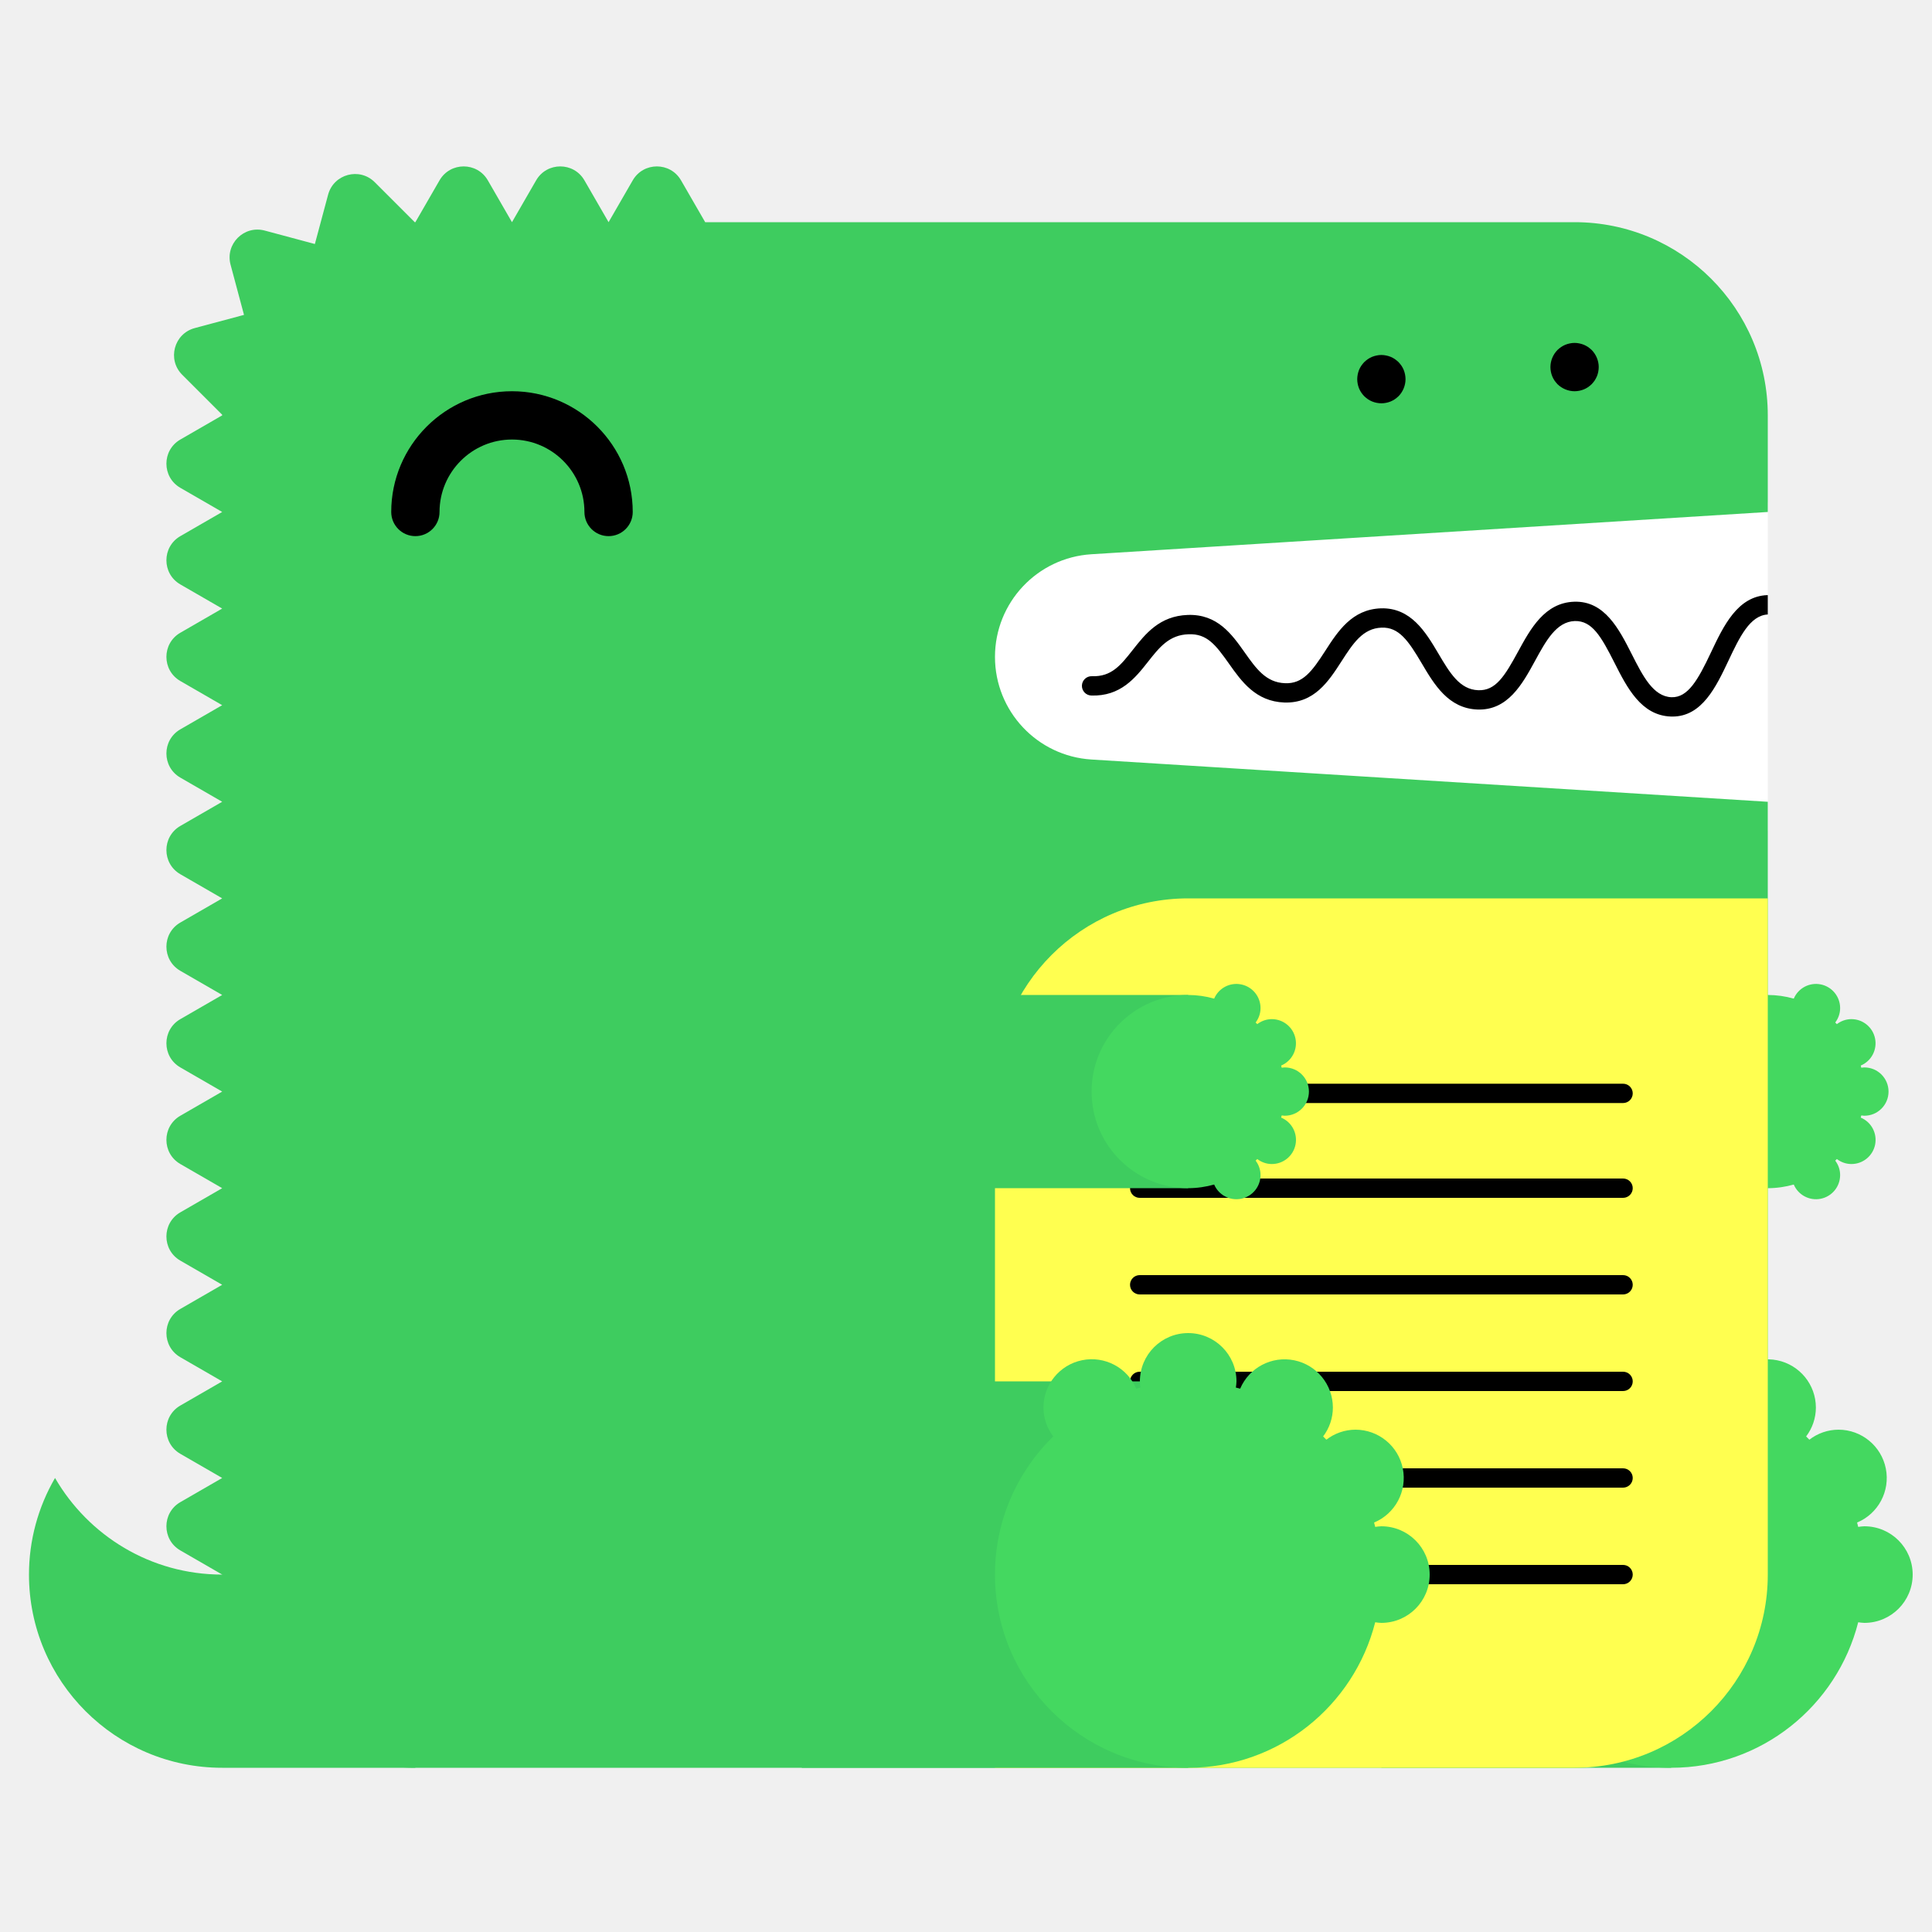
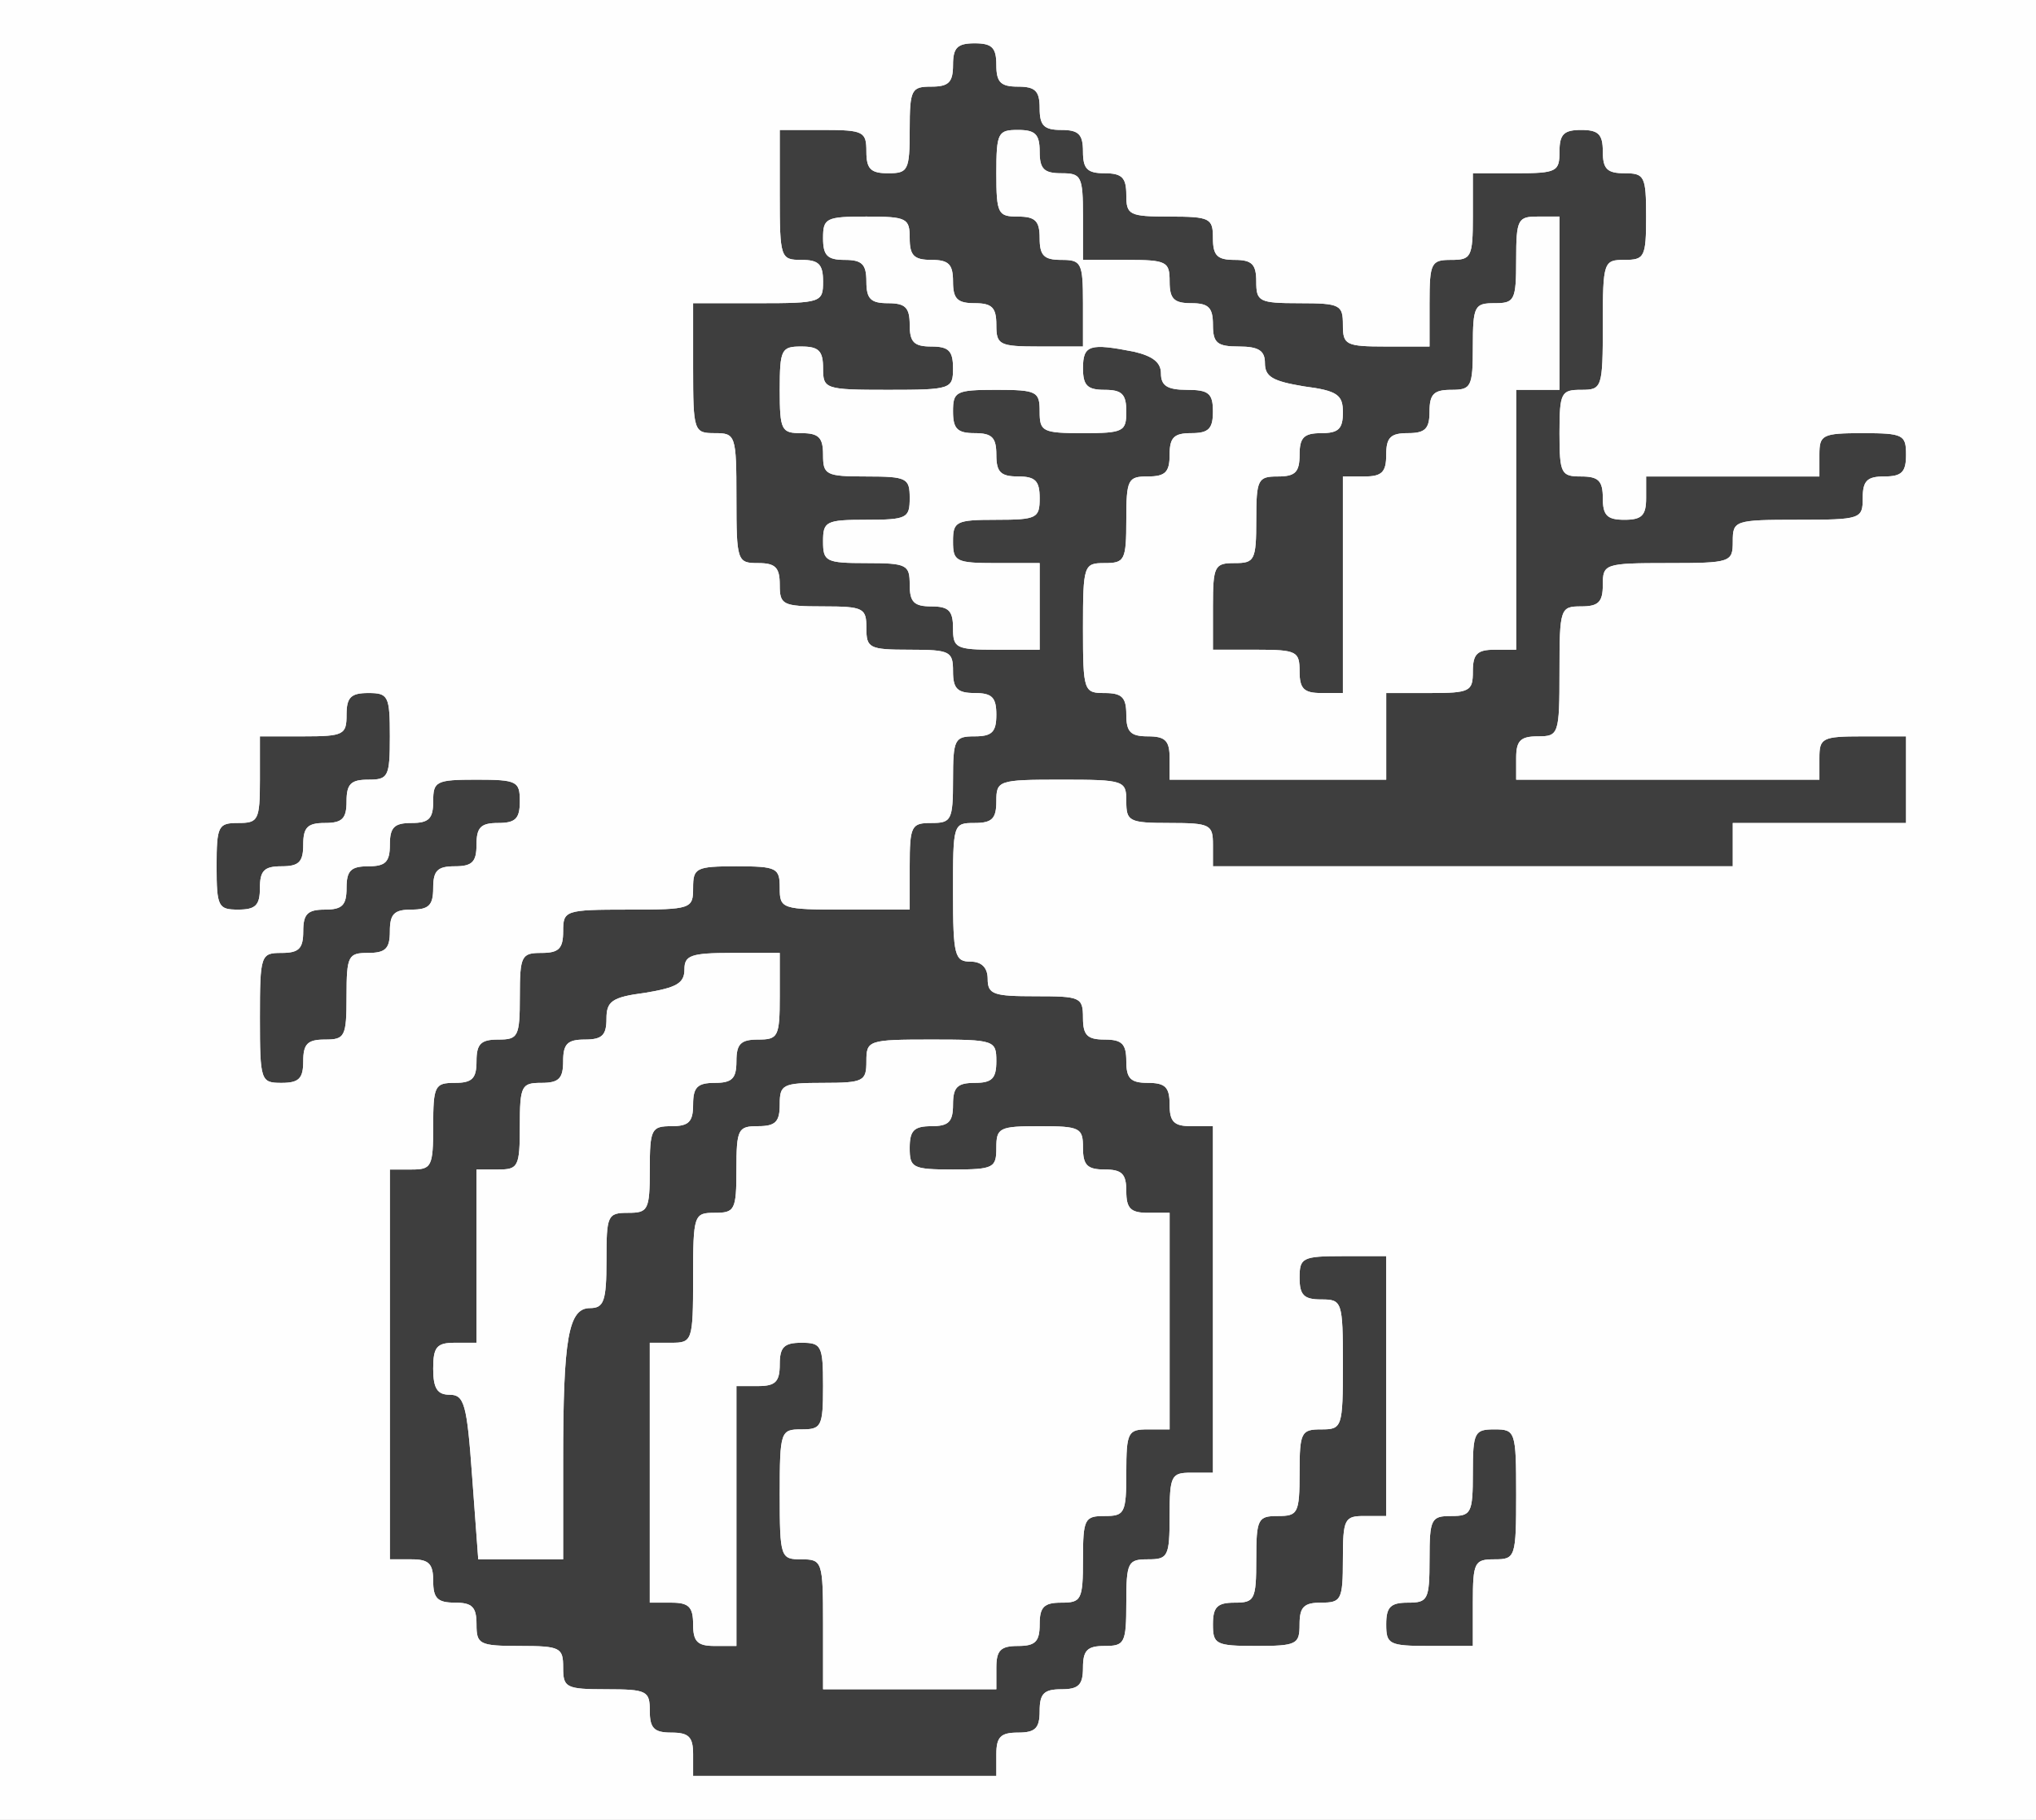
- <svg xmlns="http://www.w3.org/2000/svg" width="200" height="200" viewBox="0 0 200 200">
-   <g fill="none" fill-rule="evenodd">
-     <path fill="#FFF" d="M99 52h84v34H99z" />
-     <path d="M23 163c-7.398 0-13.843-4.027-17.303-10A19.886 19.886 0 0 0 3 163c0 11.046 8.954 20 20 20h20v-20H23z" fill="#3ECC5F" />
-     <path d="M112.98 57.376L183 53V43c0-11.046-8.954-20-20-20H73l-2.5-4.33c-1.112-1.925-3.889-1.925-5 0L63 23l-2.5-4.33c-1.111-1.925-3.889-1.925-5 0L53 23l-2.5-4.33c-1.111-1.925-3.889-1.925-5 0L43 23c-.022 0-.042.003-.065.003l-4.142-4.141c-1.57-1.571-4.252-.853-4.828 1.294l-1.369 5.104-5.192-1.392c-2.148-.575-4.111 1.389-3.535 3.536l1.39 5.193-5.102 1.367c-2.148.576-2.867 3.259-1.296 4.83l4.142 4.142c0 .021-.003.042-.003.064l-4.33 2.5c-1.925 1.111-1.925 3.889 0 5L23 53l-4.33 2.5c-1.925 1.111-1.925 3.889 0 5L23 63l-4.33 2.5c-1.925 1.111-1.925 3.889 0 5L23 73l-4.33 2.5c-1.925 1.111-1.925 3.889 0 5L23 83l-4.33 2.5c-1.925 1.111-1.925 3.889 0 5L23 93l-4.33 2.5c-1.925 1.111-1.925 3.889 0 5L23 103l-4.33 2.5c-1.925 1.111-1.925 3.889 0 5L23 113l-4.33 2.5c-1.925 1.111-1.925 3.889 0 5L23 123l-4.33 2.5c-1.925 1.111-1.925 3.889 0 5L23 133l-4.33 2.5c-1.925 1.111-1.925 3.889 0 5L23 143l-4.33 2.5c-1.925 1.111-1.925 3.889 0 5L23 153l-4.33 2.5c-1.925 1.111-1.925 3.889 0 5L23 163c0 11.046 8.954 20 20 20h120c11.046 0 20-8.954 20-20V83l-70.02-4.376A10.645 10.645 0 0 1 103 68c0-5.621 4.37-10.273 9.98-10.624" fill="#3ECC5F" />
-     <path fill="#3ECC5F" d="M143 183h30v-40h-30z" />
-     <path d="M193 158c-.219 0-.428.037-.639.064-.038-.15-.074-.301-.116-.451A5 5 0 0 0 190.32 148a4.96 4.96 0 0 0-3.016 1.036 26.531 26.531 0 0 0-.335-.336 4.955 4.955 0 0 0 1.011-2.987 5 5 0 0 0-9.599-1.959c-.148-.042-.297-.077-.445-.115.027-.211.064-.42.064-.639a5 5 0 0 0-5-5 5 5 0 0 0-5 5c0 .219.037.428.064.639-.148.038-.297.073-.445.115a4.998 4.998 0 0 0-9.599 1.959c0 1.125.384 2.151 1.011 2.987-3.717 3.632-6.031 8.693-6.031 14.3 0 11.046 8.954 20 20 20 9.339 0 17.16-6.41 19.361-15.064.211.027.42.064.639.064a5 5 0 0 0 5-5 5 5 0 0 0-5-5" fill="#44D860" />
-     <path fill="#3ECC5F" d="M153 123h30v-20h-30z" />
-     <path d="M193 115.5a2.5 2.5 0 1 0 0-5c-.109 0-.214.019-.319.032-.02-.075-.037-.15-.058-.225a2.501 2.501 0 0 0-.963-4.807c-.569 0-1.088.197-1.508.518a6.653 6.653 0 0 0-.168-.168c.314-.417.506-.931.506-1.494a2.5 2.5 0 0 0-4.8-.979A9.987 9.987 0 0 0 183 103c-5.522 0-10 4.478-10 10s4.478 10 10 10c.934 0 1.833-.138 2.69-.377a2.5 2.5 0 0 0 4.8-.979c0-.563-.192-1.077-.506-1.494.057-.055.113-.111.168-.168.42.321.939.518 1.508.518a2.5 2.5 0 0 0 .963-4.807c.021-.074.038-.15.058-.225.105.013.21.032.319.032" fill="#44D860" />
-     <path d="M63 55.5a2.5 2.5 0 0 1-2.5-2.5c0-4.136-3.364-7.5-7.5-7.5s-7.5 3.364-7.5 7.5a2.5 2.5 0 1 1-5 0c0-6.893 5.607-12.5 12.5-12.5S65.5 46.107 65.5 53a2.5 2.5 0 0 1-2.5 2.5" fill="#000" />
-     <path d="M103 183h60c11.046 0 20-8.954 20-20V93h-60c-11.046 0-20 8.954-20 20v70z" fill="#FFFF50" />
-     <path d="M168.02 124h-50.04a1 1 0 1 1 0-2h50.04a1 1 0 1 1 0 2m0 20h-50.04a1 1 0 1 1 0-2h50.04a1 1 0 1 1 0 2m0 20h-50.04a1 1 0 1 1 0-2h50.04a1 1 0 1 1 0 2m0-49.814h-50.04a1 1 0 1 1 0-2h50.04a1 1 0 1 1 0 2m0 19.814h-50.04a1 1 0 1 1 0-2h50.04a1 1 0 1 1 0 2m0 20h-50.04a1 1 0 1 1 0-2h50.04a1 1 0 1 1 0 2M183 61.611c-.012 0-.022-.006-.034-.005-3.09.105-4.552 3.196-5.842 5.923-1.346 2.85-2.387 4.703-4.093 4.647-1.889-.068-2.969-2.202-4.113-4.46-1.314-2.594-2.814-5.536-5.963-5.426-3.046.104-4.513 2.794-5.807 5.167-1.377 2.528-2.314 4.065-4.121 3.994-1.927-.07-2.951-1.805-4.136-3.813-1.321-2.236-2.848-4.75-5.936-4.664-2.994.103-4.465 2.385-5.763 4.4-1.373 2.13-2.335 3.428-4.165 3.351-1.973-.07-2.992-1.51-4.171-3.177-1.324-1.873-2.816-3.993-5.895-3.89-2.928.1-4.399 1.97-5.696 3.618-1.232 1.564-2.194 2.802-4.229 2.724a1 1 0 0 0-.072 2c3.017.101 4.545-1.8 5.872-3.487 1.177-1.496 2.193-2.787 4.193-2.855 1.926-.082 2.829 1.115 4.195 3.045 1.297 1.834 2.769 3.914 5.731 4.021 3.103.104 4.596-2.215 5.918-4.267 1.182-1.834 2.202-3.417 4.15-3.484 1.793-.067 2.769 1.35 4.145 3.681 1.297 2.197 2.766 4.686 5.787 4.796 3.125.108 4.634-2.62 5.949-5.035 1.139-2.088 2.214-4.06 4.119-4.126 1.793-.042 2.728 1.595 4.111 4.33 1.292 2.553 2.757 5.445 5.825 5.556l.169.003c3.064 0 4.518-3.075 5.805-5.794 1.139-2.41 2.217-4.68 4.067-4.773v-2z" fill="#000" />
-     <path fill="#3ECC5F" d="M83 183h40v-40H83z" />
-     <path d="M143 158c-.219 0-.428.037-.639.064-.038-.15-.074-.301-.116-.451A5 5 0 0 0 140.32 148a4.96 4.96 0 0 0-3.016 1.036 26.531 26.531 0 0 0-.335-.336 4.955 4.955 0 0 0 1.011-2.987 5 5 0 0 0-9.599-1.959c-.148-.042-.297-.077-.445-.115.027-.211.064-.42.064-.639a5 5 0 0 0-5-5 5 5 0 0 0-5 5c0 .219.037.428.064.639-.148.038-.297.073-.445.115a4.998 4.998 0 0 0-9.599 1.959c0 1.125.384 2.151 1.011 2.987-3.717 3.632-6.031 8.693-6.031 14.3 0 11.046 8.954 20 20 20 9.339 0 17.16-6.41 19.361-15.064.211.027.42.064.639.064a5 5 0 0 0 5-5 5 5 0 0 0-5-5" fill="#44D860" />
-     <path fill="#3ECC5F" d="M83 123h40v-20H83z" />
-     <path d="M133 115.5a2.5 2.5 0 1 0 0-5c-.109 0-.214.019-.319.032-.02-.075-.037-.15-.058-.225a2.501 2.501 0 0 0-.963-4.807c-.569 0-1.088.197-1.508.518a6.653 6.653 0 0 0-.168-.168c.314-.417.506-.931.506-1.494a2.5 2.5 0 0 0-4.8-.979A9.987 9.987 0 0 0 123 103c-5.522 0-10 4.478-10 10s4.478 10 10 10c.934 0 1.833-.138 2.69-.377a2.5 2.5 0 0 0 4.8-.979c0-.563-.192-1.077-.506-1.494.057-.055.113-.111.168-.168.42.321.939.518 1.508.518a2.5 2.5 0 0 0 .963-4.807c.021-.074.038-.15.058-.225.105.013.21.032.319.032" fill="#44D860" />
-     <path d="M143 41.75c-.16 0-.33-.02-.49-.05a2.52 2.52 0 0 1-.47-.14c-.15-.06-.29-.14-.431-.23-.13-.09-.259-.2-.38-.31-.109-.12-.219-.24-.309-.38s-.17-.28-.231-.43a2.619 2.619 0 0 1-.189-.96c0-.16.02-.33.05-.49.03-.16.08-.31.139-.47.061-.15.141-.29.231-.43.09-.13.2-.26.309-.38.121-.11.25-.22.38-.31.141-.09.281-.17.431-.23.149-.06.31-.11.47-.14.32-.07.65-.07.98 0 .159.03.32.08.47.14.149.06.29.14.43.23.13.09.259.2.38.31.11.12.22.25.31.38.09.14.17.28.23.43.06.16.11.31.14.47.029.16.05.33.05.49 0 .66-.271 1.31-.73 1.77-.121.11-.25.22-.38.31-.14.09-.281.17-.43.23a2.565 2.565 0 0 1-.96.19m20-1.25c-.66 0-1.3-.27-1.771-.73a3.802 3.802 0 0 1-.309-.38c-.09-.14-.17-.28-.231-.43a2.619 2.619 0 0 1-.189-.96c0-.66.27-1.3.729-1.77.121-.11.25-.22.38-.31.141-.09.281-.17.431-.23.149-.06.31-.11.47-.14.32-.07.66-.07.98 0 .159.03.32.08.47.14.149.06.29.14.43.23.13.09.259.2.38.31.459.47.73 1.11.73 1.77 0 .16-.021.33-.05.49-.03.16-.08.32-.14.47-.07.15-.14.29-.23.43-.09.13-.2.26-.31.38-.121.11-.25.22-.38.31-.14.09-.281.17-.43.23a2.565 2.565 0 0 1-.96.19" fill="#000" />
+ <svg xmlns="http://www.w3.org/2000/svg" version="1.0" width="235px" height="210px" viewBox="0 0 2350 2100" preserveAspectRatio="xMidYMid meet">
+   <g id="layer1" fill="#3e3e3e" stroke="none">
+     <path d="M800 2025 c0 -20 -5 -25 -25 -25 -20 0 -25 -5 -25 -25 0 -23 -3 -25 -50 -25 -47 0 -50 -2 -50 -25 0 -23 -3 -25 -50 -25 -47 0 -50 -2 -50 -25 0 -20 -5 -25 -25 -25 -20 0 -25 -5 -25 -25 0 -20 -5 -25 -25 -25 l-25 0 0 -225 0 -225 25 0 c23 0 25 -3 25 -50 0 -47 2 -50 25 -50 20 0 25 -5 25 -25 0 -20 5 -25 25 -25 23 0 25 -3 25 -50 0 -47 2 -50 25 -50 20 0 25 -5 25 -25 0 -24 2 -25 75 -25 73 0 75 -1 75 -25 0 -23 3 -25 50 -25 47 0 50 2 50 25 0 24 2 25 75 25 l75 0 0 -50 c0 -47 2 -50 25 -50 23 0 25 -3 25 -50 0 -47 2 -50 25 -50 20 0 25 -5 25 -25 0 -20 -5 -25 -25 -25 -20 0 -25 -5 -25 -25 0 -23 -3 -25 -50 -25 -47 0 -50 -2 -50 -25 0 -23 -3 -25 -50 -25 -47 0 -50 -2 -50 -25 0 -20 -5 -25 -25 -25 -24 0 -25 -2 -25 -75 0 -73 -1 -75 -25 -75 -24 0 -25 -2 -25 -75 l0 -75 75 0 c73 0 75 -1 75 -25 0 -20 -5 -25 -25 -25 -24 0 -25 -2 -25 -75 l0 -75 50 0 c47 0 50 2 50 25 0 20 5 25 25 25 23 0 25 -3 25 -50 0 -47 2 -50 25 -50 20 0 25 -5 25 -25 0 -20 5 -25 25 -25 20 0 25 5 25 25 0 20 5 25 25 25 20 0 25 5 25 25 0 20 5 25 25 25 20 0 25 5 25 25 0 20 5 25 25 25 20 0 25 5 25 25 0 23 3 25 50 25 47 0 50 2 50 25 0 20 5 25 25 25 20 0 25 5 25 25 0 23 3 25 50 25 47 0 50 2 50 25 0 23 3 25 50 25 l50 0 0 -50 c0 -47 2 -50 25 -50 23 0 25 -3 25 -50 l0 -50 50 0 c47 0 50 -2 50 -25 0 -20 5 -25 25 -25 20 0 25 5 25 25 0 20 5 25 25 25 23 0 25 3 25 50 0 47 -2 50 -25 50 -24 0 -25 2 -25 75 0 73 -1 75 -25 75 -23 0 -25 3 -25 50 0 47 2 50 25 50 20 0 25 5 25 25 0 20 5 25 25 25 20 0 25 -5 25 -25 l0 -25 100 0 100 0 0 -25 c0 -23 3 -25 50 -25 47 0 50 2 50 25 0 20 -5 25 -25 25 -20 0 -25 5 -25 25 0 24 -2 25 -75 25 -73 0 -75 1 -75 25 0 24 -2 25 -75 25 -73 0 -75 1 -75 25 0 20 -5 25 -25 25 -24 0 -25 2 -25 75 0 73 -1 75 -25 75 -20 0 -25 5 -25 25 l0 25 175 0 175 0 0 -25 c0 -23 3 -25 50 -25 l50 0 0 50 0 50 -100 0 -100 0 0 25 0 25 -300 0 -300 0 0 -25 c0 -23 -3 -25 -50 -25 -47 0 -50 -2 -50 -25 0 -24 -2 -25 -75 -25 -73 0 -75 1 -75 25 0 20 -5 25 -25 25 -25 0 -25 1 -25 80 0 73 2 80 20 80 13 0 20 7 20 20 0 18 7 20 55 20 52 0 55 1 55 25 0 20 5 25 25 25 20 0 25 5 25 25 0 20 5 25 25 25 20 0 25 5 25 25 0 20 5 25 25 25 l25 0 0 200 0 200 -25 0 c-23 0 -25 3 -25 50 0 47 -2 50 -25 50 -23 0 -25 3 -25 50 0 47 -2 50 -25 50 -20 0 -25 5 -25 25 0 20 -5 25 -25 25 -20 0 -25 5 -25 25 0 20 -5 25 -25 25 -20 0 -25 5 -25 25 l0 25 -175 0 -175 0 0 -25z m350 -100 c0 -20 5 -25 25 -25 20 0 25 -5 25 -25 0 -20 5 -25 25 -25 23 0 25 -3 25 -50 0 -47 2 -50 25 -50 23 0 25 -3 25 -50 0 -47 2 -50 25 -50 l25 0 0 -125 0 -125 -25 0 c-20 0 -25 -5 -25 -25 0 -20 -5 -25 -25 -25 -20 0 -25 -5 -25 -25 0 -23 -3 -25 -50 -25 -47 0 -50 2 -50 25 0 23 -3 25 -50 25 -47 0 -50 -2 -50 -25 0 -20 5 -25 25 -25 20 0 25 -5 25 -25 0 -20 5 -25 25 -25 20 0 25 -5 25 -25 0 -24 -2 -25 -75 -25 -73 0 -75 1 -75 25 0 23 -3 25 -50 25 -47 0 -50 2 -50 25 0 20 -5 25 -25 25 -23 0 -25 3 -25 50 0 47 -2 50 -25 50 -24 0 -25 2 -25 75 0 73 -1 75 -25 75 l-25 0 0 150 0 150 25 0 c20 0 25 5 25 25 0 20 5 25 25 25 l25 0 0 -150 0 -150 25 0 c20 0 25 -5 25 -25 0 -20 5 -25 25 -25 23 0 25 3 25 50 0 47 -2 50 -25 50 -24 0 -25 2 -25 75 0 73 1 75 25 75 24 0 25 2 25 75 l0 75 100 0 100 0 0 -25z m-500 -239 c0 -141 6 -176 31 -176 16 0 19 -8 19 -55 0 -52 1 -55 25 -55 23 0 25 -3 25 -50 0 -47 2 -50 25 -50 20 0 25 -5 25 -25 0 -20 5 -25 25 -25 20 0 25 -5 25 -25 0 -20 5 -25 25 -25 23 0 25 -3 25 -50 l0 -50 -55 0 c-48 0 -55 3 -55 19 0 16 -9 21 -45 27 -39 5 -45 10 -45 30 0 19 -5 24 -25 24 -20 0 -25 5 -25 25 0 20 -5 25 -25 25 -23 0 -25 3 -25 50 0 47 -2 50 -25 50 l-25 0 0 100 0 100 -25 0 c-21 0 -25 5 -25 30 0 23 5 30 19 30 17 0 20 11 26 95 l7 95 49 0 49 0 0 -114z m950 -836 l0 -50 50 0 c47 0 50 -2 50 -25 0 -20 5 -25 25 -25 l25 0 0 -150 0 -150 25 0 25 0 0 -100 0 -100 -25 0 c-23 0 -25 3 -25 50 0 47 -2 50 -25 50 -23 0 -25 3 -25 50 0 47 -2 50 -25 50 -20 0 -25 5 -25 25 0 20 -5 25 -25 25 -20 0 -25 5 -25 25 0 20 -5 25 -25 25 l-25 0 0 125 0 125 -25 0 c-20 0 -25 -5 -25 -25 0 -23 -3 -25 -50 -25 l-50 0 0 -50 c0 -47 2 -50 25 -50 23 0 25 -3 25 -50 0 -47 2 -50 25 -50 20 0 25 -5 25 -25 0 -20 5 -25 25 -25 20 0 25 -5 25 -24 0 -20 -6 -25 -45 -30 -36 -6 -45 -11 -45 -27 0 -14 -7 -19 -30 -19 -25 0 -30 -4 -30 -25 0 -20 -5 -25 -25 -25 -20 0 -25 -5 -25 -25 0 -23 -3 -25 -50 -25 l-50 0 0 -50 c0 -47 -2 -50 -25 -50 -20 0 -25 -5 -25 -25 0 -20 -5 -25 -25 -25 -23 0 -25 3 -25 50 0 47 2 50 25 50 20 0 25 5 25 25 0 20 5 25 25 25 23 0 25 3 25 50 l0 50 -50 0 c-47 0 -50 -2 -50 -25 0 -20 -5 -25 -25 -25 -20 0 -25 -5 -25 -25 0 -20 -5 -25 -25 -25 -20 0 -25 -5 -25 -25 0 -23 -3 -25 -50 -25 -47 0 -50 2 -50 25 0 20 5 25 25 25 20 0 25 5 25 25 0 20 5 25 25 25 20 0 25 5 25 25 0 20 5 25 25 25 20 0 25 5 25 25 0 24 -2 25 -75 25 -73 0 -75 -1 -75 -25 0 -20 -5 -25 -25 -25 -23 0 -25 3 -25 50 0 47 2 50 25 50 20 0 25 5 25 25 0 23 3 25 50 25 47 0 50 2 50 25 0 23 -3 25 -50 25 -47 0 -50 2 -50 25 0 23 3 25 50 25 47 0 50 2 50 25 0 20 5 25 25 25 20 0 25 5 25 25 0 23 3 25 50 25 l50 0 0 -50 0 -50 -50 0 c-47 0 -50 -2 -50 -25 0 -23 3 -25 50 -25 47 0 50 -2 50 -25 0 -20 -5 -25 -25 -25 -20 0 -25 -5 -25 -25 0 -20 -5 -25 -25 -25 -20 0 -25 -5 -25 -25 0 -23 3 -25 50 -25 47 0 50 2 50 25 0 23 3 25 50 25 47 0 50 -2 50 -25 0 -20 -5 -25 -25 -25 -20 0 -25 -5 -25 -25 0 -27 8 -29 59 -19 21 5 31 12 31 25 0 14 7 19 30 19 25 0 30 4 30 25 0 20 -5 25 -25 25 -20 0 -25 5 -25 25 0 20 -5 25 -25 25 -23 0 -25 3 -25 50 0 47 -2 50 -25 50 -24 0 -25 2 -25 75 0 73 1 75 25 75 20 0 25 5 25 25 0 20 5 25 25 25 20 0 25 5 25 25 l0 25 125 0 125 0 0 -50z" />
+     <path d="M1400 1875 c0 -20 5 -25 25 -25 23 0 25 -3 25 -50 0 -47 2 -50 25 -50 23 0 25 -3 25 -50 0 -47 2 -50 25 -50 24 0 25 -2 25 -75 0 -73 -1 -75 -25 -75 -20 0 -25 -5 -25 -25 0 -23 3 -25 50 -25 l50 0 0 150 0 150 -25 0 c-23 0 -25 3 -25 50 0 47 -2 50 -25 50 -20 0 -25 5 -25 25 0 23 -3 25 -50 25 -47 0 -50 -2 -50 -25z" />
+     <path d="M1600 1875 c0 -20 5 -25 25 -25 23 0 25 -3 25 -50 0 -47 2 -50 25 -50 23 0 25 -3 25 -50 0 -47 2 -50 25 -50 24 0 25 2 25 75 0 73 -1 75 -25 75 -23 0 -25 3 -25 50 l0 50 -50 0 c-47 0 -50 -2 -50 -25z" />
+     <path d="M300 1175 c0 -73 1 -75 25 -75 20 0 25 -5 25 -25 0 -20 5 -25 25 -25 20 0 25 -5 25 -25 0 -20 5 -25 25 -25 20 0 25 -5 25 -25 0 -20 5 -25 25 -25 20 0 25 -5 25 -25 0 -23 3 -25 50 -25 47 0 50 2 50 25 0 20 -5 25 -25 25 -20 0 -25 5 -25 25 0 20 -5 25 -25 25 -20 0 -25 5 -25 25 0 20 -5 25 -25 25 -20 0 -25 5 -25 25 0 20 -5 25 -25 25 -23 0 -25 3 -25 50 0 47 -2 50 -25 50 -20 0 -25 5 -25 25 0 20 -5 25 -25 25 -24 0 -25 -2 -25 -75z" />
+     <path d="M250 1000 c0 -47 2 -50 25 -50 23 0 25 -3 25 -50 l0 -50 50 0 c47 0 50 -2 50 -25 0 -20 5 -25 25 -25 23 0 25 3 25 50 0 47 -2 50 -25 50 -20 0 -25 5 -25 25 0 20 -5 25 -25 25 -20 0 -25 5 -25 25 0 20 -5 25 -25 25 -20 0 -25 5 -25 25 0 20 -5 25 -25 25 -23 0 -25 -3 -25 -50z" />
+   </g>
+   <g id="layer2" fill="#fefefe" stroke="none">
+     <path d="M0 1050 l0 -1050 1175 0 1175 0 0 1050 0 1050 -1175 0 -1175 0 0 -1050z m1150 975 c0 -20 5 -25 25 -25 20 0 25 -5 25 -25 0 -20 5 -25 25 -25 20 0 25 -5 25 -25 0 -20 5 -25 25 -25 23 0 25 -3 25 -50 0 -47 2 -50 25 -50 23 0 25 -3 25 -50 0 -47 2 -50 25 -50 l25 0 0 -200 0 -200 -25 0 c-20 0 -25 -5 -25 -25 0 -20 -5 -25 -25 -25 -20 0 -25 -5 -25 -25 0 -20 -5 -25 -25 -25 -20 0 -25 -5 -25 -25 0 -24 -3 -25 -55 -25 -48 0 -55 -2 -55 -20 0 -13 -7 -20 -20 -20 -18 0 -20 -7 -20 -80 0 -79 0 -80 25 -80 20 0 25 -5 25 -25 0 -24 2 -25 75 -25 73 0 75 1 75 25 0 23 3 25 50 25 47 0 50 2 50 25 l0 25 300 0 300 0 0 -25 0 -25 100 0 100 0 0 -50 0 -50 -50 0 c-47 0 -50 2 -50 25 l0 25 -175 0 -175 0 0 -25 c0 -20 5 -25 25 -25 24 0 25 -2 25 -75 0 -73 1 -75 25 -75 20 0 25 -5 25 -25 0 -24 2 -25 75 -25 73 0 75 -1 75 -25 0 -24 2 -25 75 -25 73 0 75 -1 75 -25 0 -20 5 -25 25 -25 20 0 25 -5 25 -25 0 -23 -3 -25 -50 -25 -47 0 -50 2 -50 25 l0 25 -100 0 -100 0 0 25 c0 20 -5 25 -25 25 -20 0 -25 -5 -25 -25 0 -20 -5 -25 -25 -25 -23 0 -25 -3 -25 -50 0 -47 2 -50 25 -50 24 0 25 -2 25 -75 0 -73 1 -75 25 -75 23 0 25 -3 25 -50 0 -47 -2 -50 -25 -50 -20 0 -25 -5 -25 -25 0 -20 -5 -25 -25 -25 -20 0 -25 5 -25 25 0 23 -3 25 -50 25 l-50 0 0 50 c0 47 -2 50 -25 50 -23 0 -25 3 -25 50 l0 50 -50 0 c-47 0 -50 -2 -50 -25 0 -23 -3 -25 -50 -25 -47 0 -50 -2 -50 -25 0 -20 -5 -25 -25 -25 -20 0 -25 -5 -25 -25 0 -23 -3 -25 -50 -25 -47 0 -50 -2 -50 -25 0 -20 -5 -25 -25 -25 -20 0 -25 -5 -25 -25 0 -20 -5 -25 -25 -25 -20 0 -25 -5 -25 -25 0 -20 -5 -25 -25 -25 -20 0 -25 -5 -25 -25 0 -20 -5 -25 -25 -25 -20 0 -25 5 -25 25 0 20 -5 25 -25 25 -23 0 -25 3 -25 50 0 47 -2 50 -25 50 -20 0 -25 -5 -25 -25 0 -23 -3 -25 -50 -25 l-50 0 0 75 c0 73 1 75 25 75 20 0 25 5 25 25 0 24 -2 25 -75 25 l-75 0 0 75 c0 73 1 75 25 75 24 0 25 2 25 75 0 73 1 75 25 75 20 0 25 5 25 25 0 23 3 25 50 25 47 0 50 2 50 25 0 23 3 25 50 25 47 0 50 2 50 25 0 20 5 25 25 25 20 0 25 5 25 25 0 20 -5 25 -25 25 -23 0 -25 3 -25 50 0 47 -2 50 -25 50 -23 0 -25 3 -25 50 l0 50 -75 0 c-73 0 -75 -1 -75 -25 0 -23 -3 -25 -50 -25 -47 0 -50 2 -50 25 0 24 -2 25 -75 25 -73 0 -75 1 -75 25 0 20 -5 25 -25 25 -23 0 -25 3 -25 50 0 47 -2 50 -25 50 -20 0 -25 5 -25 25 0 20 -5 25 -25 25 -23 0 -25 3 -25 50 0 47 -2 50 -25 50 l-25 0 0 225 0 225 25 0 c20 0 25 5 25 25 0 20 5 25 25 25 20 0 25 5 25 25 0 23 3 25 50 25 47 0 50 2 50 25 0 23 3 25 50 25 47 0 50 2 50 25 0 20 5 25 25 25 20 0 25 5 25 25 l0 25 175 0 175 0 0 -25z m350 -150 c0 -20 5 -25 25 -25 23 0 25 -3 25 -50 0 -47 2 -50 25 -50 l25 0 0 -150 0 -150 -50 0 c-47 0 -50 2 -50 25 0 20 5 25 25 25 24 0 25 2 25 75 0 73 -1 75 -25 75 -23 0 -25 3 -25 50 0 47 -2 50 -25 50 -23 0 -25 3 -25 50 0 47 -2 50 -25 50 -20 0 -25 5 -25 25 0 23 3 25 50 25 47 0 50 -2 50 -25z m200 -25 c0 -47 2 -50 25 -50 24 0 25 -2 25 -75 0 -73 -1 -75 -25 -75 -23 0 -25 3 -25 50 0 47 -2 50 -25 50 -23 0 -25 3 -25 50 0 47 -2 50 -25 50 -20 0 -25 5 -25 25 0 23 3 25 50 25 l50 0 0 -50z m-1350 -625 c0 -20 5 -25 25 -25 23 0 25 -3 25 -50 0 -47 2 -50 25 -50 20 0 25 -5 25 -25 0 -20 5 -25 25 -25 20 0 25 -5 25 -25 0 -20 5 -25 25 -25 20 0 25 -5 25 -25 0 -20 5 -25 25 -25 20 0 25 -5 25 -25 0 -23 -3 -25 -50 -25 -47 0 -50 2 -50 25 0 20 -5 25 -25 25 -20 0 -25 5 -25 25 0 20 -5 25 -25 25 -20 0 -25 5 -25 25 0 20 -5 25 -25 25 -20 0 -25 5 -25 25 0 20 -5 25 -25 25 -24 0 -25 2 -25 75 0 73 1 75 25 75 20 0 25 -5 25 -25z m-50 -200 c0 -20 5 -25 25 -25 20 0 25 -5 25 -25 0 -20 5 -25 25 -25 20 0 25 -5 25 -25 0 -20 5 -25 25 -25 23 0 25 -3 25 -50 0 -47 -2 -50 -25 -50 -20 0 -25 5 -25 25 0 23 -3 25 -50 25 l-50 0 0 50 c0 47 -2 50 -25 50 -23 0 -25 3 -25 50 0 47 2 50 25 50 20 0 25 -5 25 -25z" />
+     <path d="M950 1875 c0 -73 -1 -75 -25 -75 -24 0 -25 -2 -25 -75 0 -73 1 -75 25 -75 23 0 25 -3 25 -50 0 -47 -2 -50 -25 -50 -20 0 -25 5 -25 25 0 20 -5 25 -25 25 l-25 0 0 150 0 150 -25 0 c-20 0 -25 -5 -25 -25 0 -20 -5 -25 -25 -25 l-25 0 0 -150 0 -150 25 0 c24 0 25 -2 25 -75 0 -73 1 -75 25 -75 23 0 25 -3 25 -50 0 -47 2 -50 25 -50 20 0 25 -5 25 -25 0 -23 3 -25 50 -25 47 0 50 -2 50 -25 0 -24 2 -25 75 -25 73 0 75 1 75 25 0 20 -5 25 -25 25 -20 0 -25 5 -25 25 0 20 -5 25 -25 25 -20 0 -25 5 -25 25 0 23 3 25 50 25 47 0 50 -2 50 -25 0 -23 3 -25 50 -25 47 0 50 2 50 25 0 20 5 25 25 25 20 0 25 5 25 25 0 20 5 25 25 25 l25 0 0 125 0 125 -25 0 c-23 0 -25 3 -25 50 0 47 -2 50 -25 50 -23 0 -25 3 -25 50 0 47 -2 50 -25 50 -20 0 -25 5 -25 25 0 20 -5 25 -25 25 -20 0 -25 5 -25 25 l0 25 -100 0 -100 0 0 -75z" />
+     <path d="M545 1705 c-6 -84 -9 -95 -26 -95 -14 0 -19 -7 -19 -30 0 -25 4 -30 25 -30 l25 0 0 -100 0 -100 25 0 c23 0 25 -3 25 -50 0 -47 2 -50 25 -50 20 0 25 -5 25 -25 0 -20 5 -25 25 -25 20 0 25 -5 25 -24 0 -20 6 -25 45 -30 36 -6 45 -11 45 -27 0 -16 7 -19 55 -19 l55 0 0 50 c0 47 -2 50 -25 50 -20 0 -25 5 -25 25 0 20 -5 25 -25 25 -20 0 -25 5 -25 25 0 20 -5 25 -25 25 -23 0 -25 3 -25 50 0 47 -2 50 -25 50 -24 0 -25 3 -25 55 0 47 -3 55 -19 55 -25 0 -31 35 -31 176 l0 114 -49 0 -49 0 -7 -95z" />
+     <path d="M1350 875 c0 -20 -5 -25 -25 -25 -20 0 -25 -5 -25 -25 0 -20 -5 -25 -25 -25 -24 0 -25 -2 -25 -75 0 -73 1 -75 25 -75 23 0 25 -3 25 -50 0 -47 2 -50 25 -50 20 0 25 -5 25 -25 0 -20 5 -25 25 -25 20 0 25 -5 25 -25 0 -21 -5 -25 -30 -25 -23 0 -30 -5 -30 -19 0 -13 -10 -20 -31 -25 -51 -10 -59 -8 -59 19 0 20 5 25 25 25 20 0 25 5 25 25 0 23 -3 25 -50 25 -47 0 -50 -2 -50 -25 0 -23 -3 -25 -50 -25 -47 0 -50 2 -50 25 0 20 5 25 25 25 20 0 25 5 25 25 0 20 5 25 25 25 20 0 25 5 25 25 0 23 -3 25 -50 25 -47 0 -50 2 -50 25 0 23 3 25 50 25 l50 0 0 50 0 50 -50 0 c-47 0 -50 -2 -50 -25 0 -20 -5 -25 -25 -25 -20 0 -25 -5 -25 -25 0 -23 -3 -25 -50 -25 -47 0 -50 -2 -50 -25 0 -23 3 -25 50 -25 47 0 50 -2 50 -25 0 -23 -3 -25 -50 -25 -47 0 -50 -2 -50 -25 0 -20 -5 -25 -25 -25 -23 0 -25 -3 -25 -50 0 -47 2 -50 25 -50 20 0 25 5 25 25 0 24 2 25 75 25 73 0 75 -1 75 -25 0 -20 -5 -25 -25 -25 -20 0 -25 -5 -25 -25 0 -20 -5 -25 -25 -25 -20 0 -25 -5 -25 -25 0 -20 -5 -25 -25 -25 -20 0 -25 -5 -25 -25 0 -23 3 -25 50 -25 47 0 50 2 50 25 0 20 5 25 25 25 20 0 25 5 25 25 0 20 5 25 25 25 20 0 25 5 25 25 0 23 3 25 50 25 l50 0 0 -50 c0 -47 -2 -50 -25 -50 -20 0 -25 -5 -25 -25 0 -20 -5 -25 -25 -25 -23 0 -25 -3 -25 -50 0 -47 2 -50 25 -50 20 0 25 5 25 25 0 20 5 25 25 25 23 0 25 3 25 50 l0 50 50 0 c47 0 50 2 50 25 0 20 5 25 25 25 20 0 25 5 25 25 0 21 5 25 30 25 23 0 30 5 30 19 0 16 9 21 45 27 39 5 45 10 45 30 0 19 -5 24 -25 24 -20 0 -25 5 -25 25 0 20 -5 25 -25 25 -23 0 -25 3 -25 50 0 47 -2 50 -25 50 -23 0 -25 3 -25 50 l0 50 50 0 c47 0 50 2 50 25 0 20 5 25 25 25 l25 0 0 -125 0 -125 25 0 c20 0 25 -5 25 -25 0 -20 5 -25 25 -25 20 0 25 -5 25 -25 0 -20 5 -25 25 -25 23 0 25 -3 25 -50 0 -47 2 -50 25 -50 23 0 25 -3 25 -50 0 -47 2 -50 25 -50 l25 0 0 100 0 100 -25 0 -25 0 0 150 0 150 -25 0 c-20 0 -25 5 -25 25 0 23 -3 25 -50 25 l-50 0 0 50 0 50 -125 0 -125 0 0 -25z" />
  </g>
</svg>
